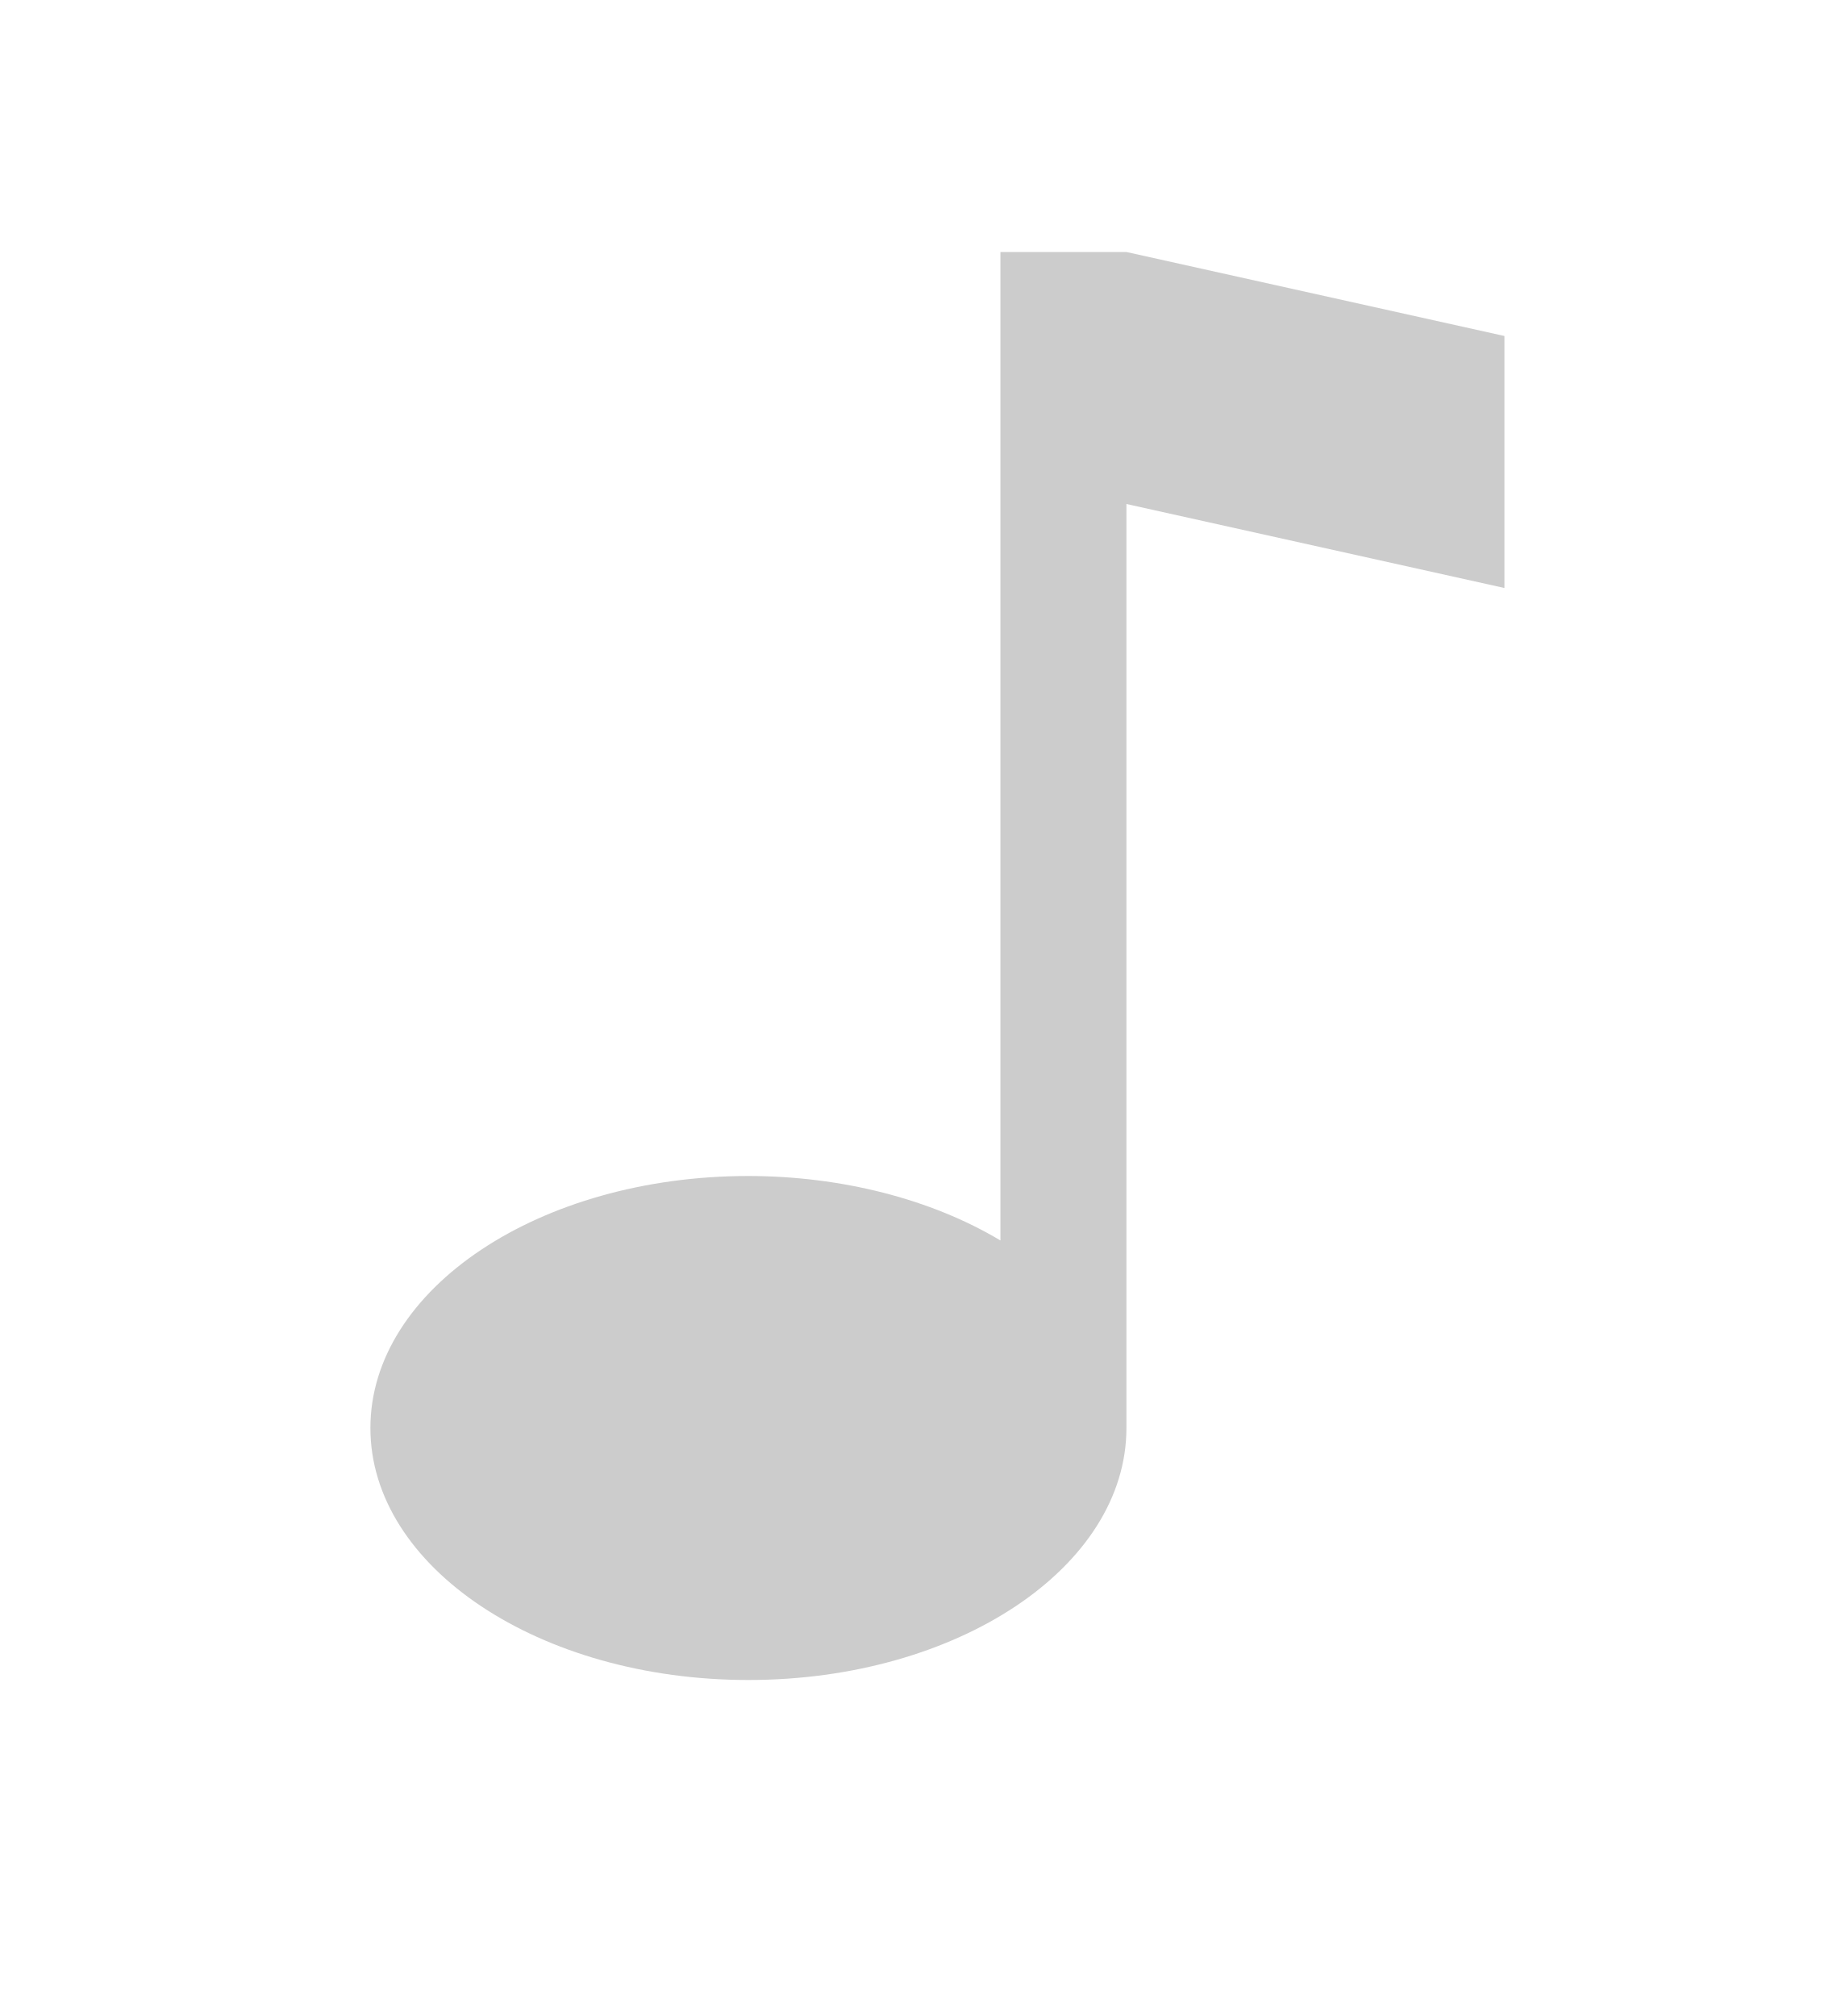
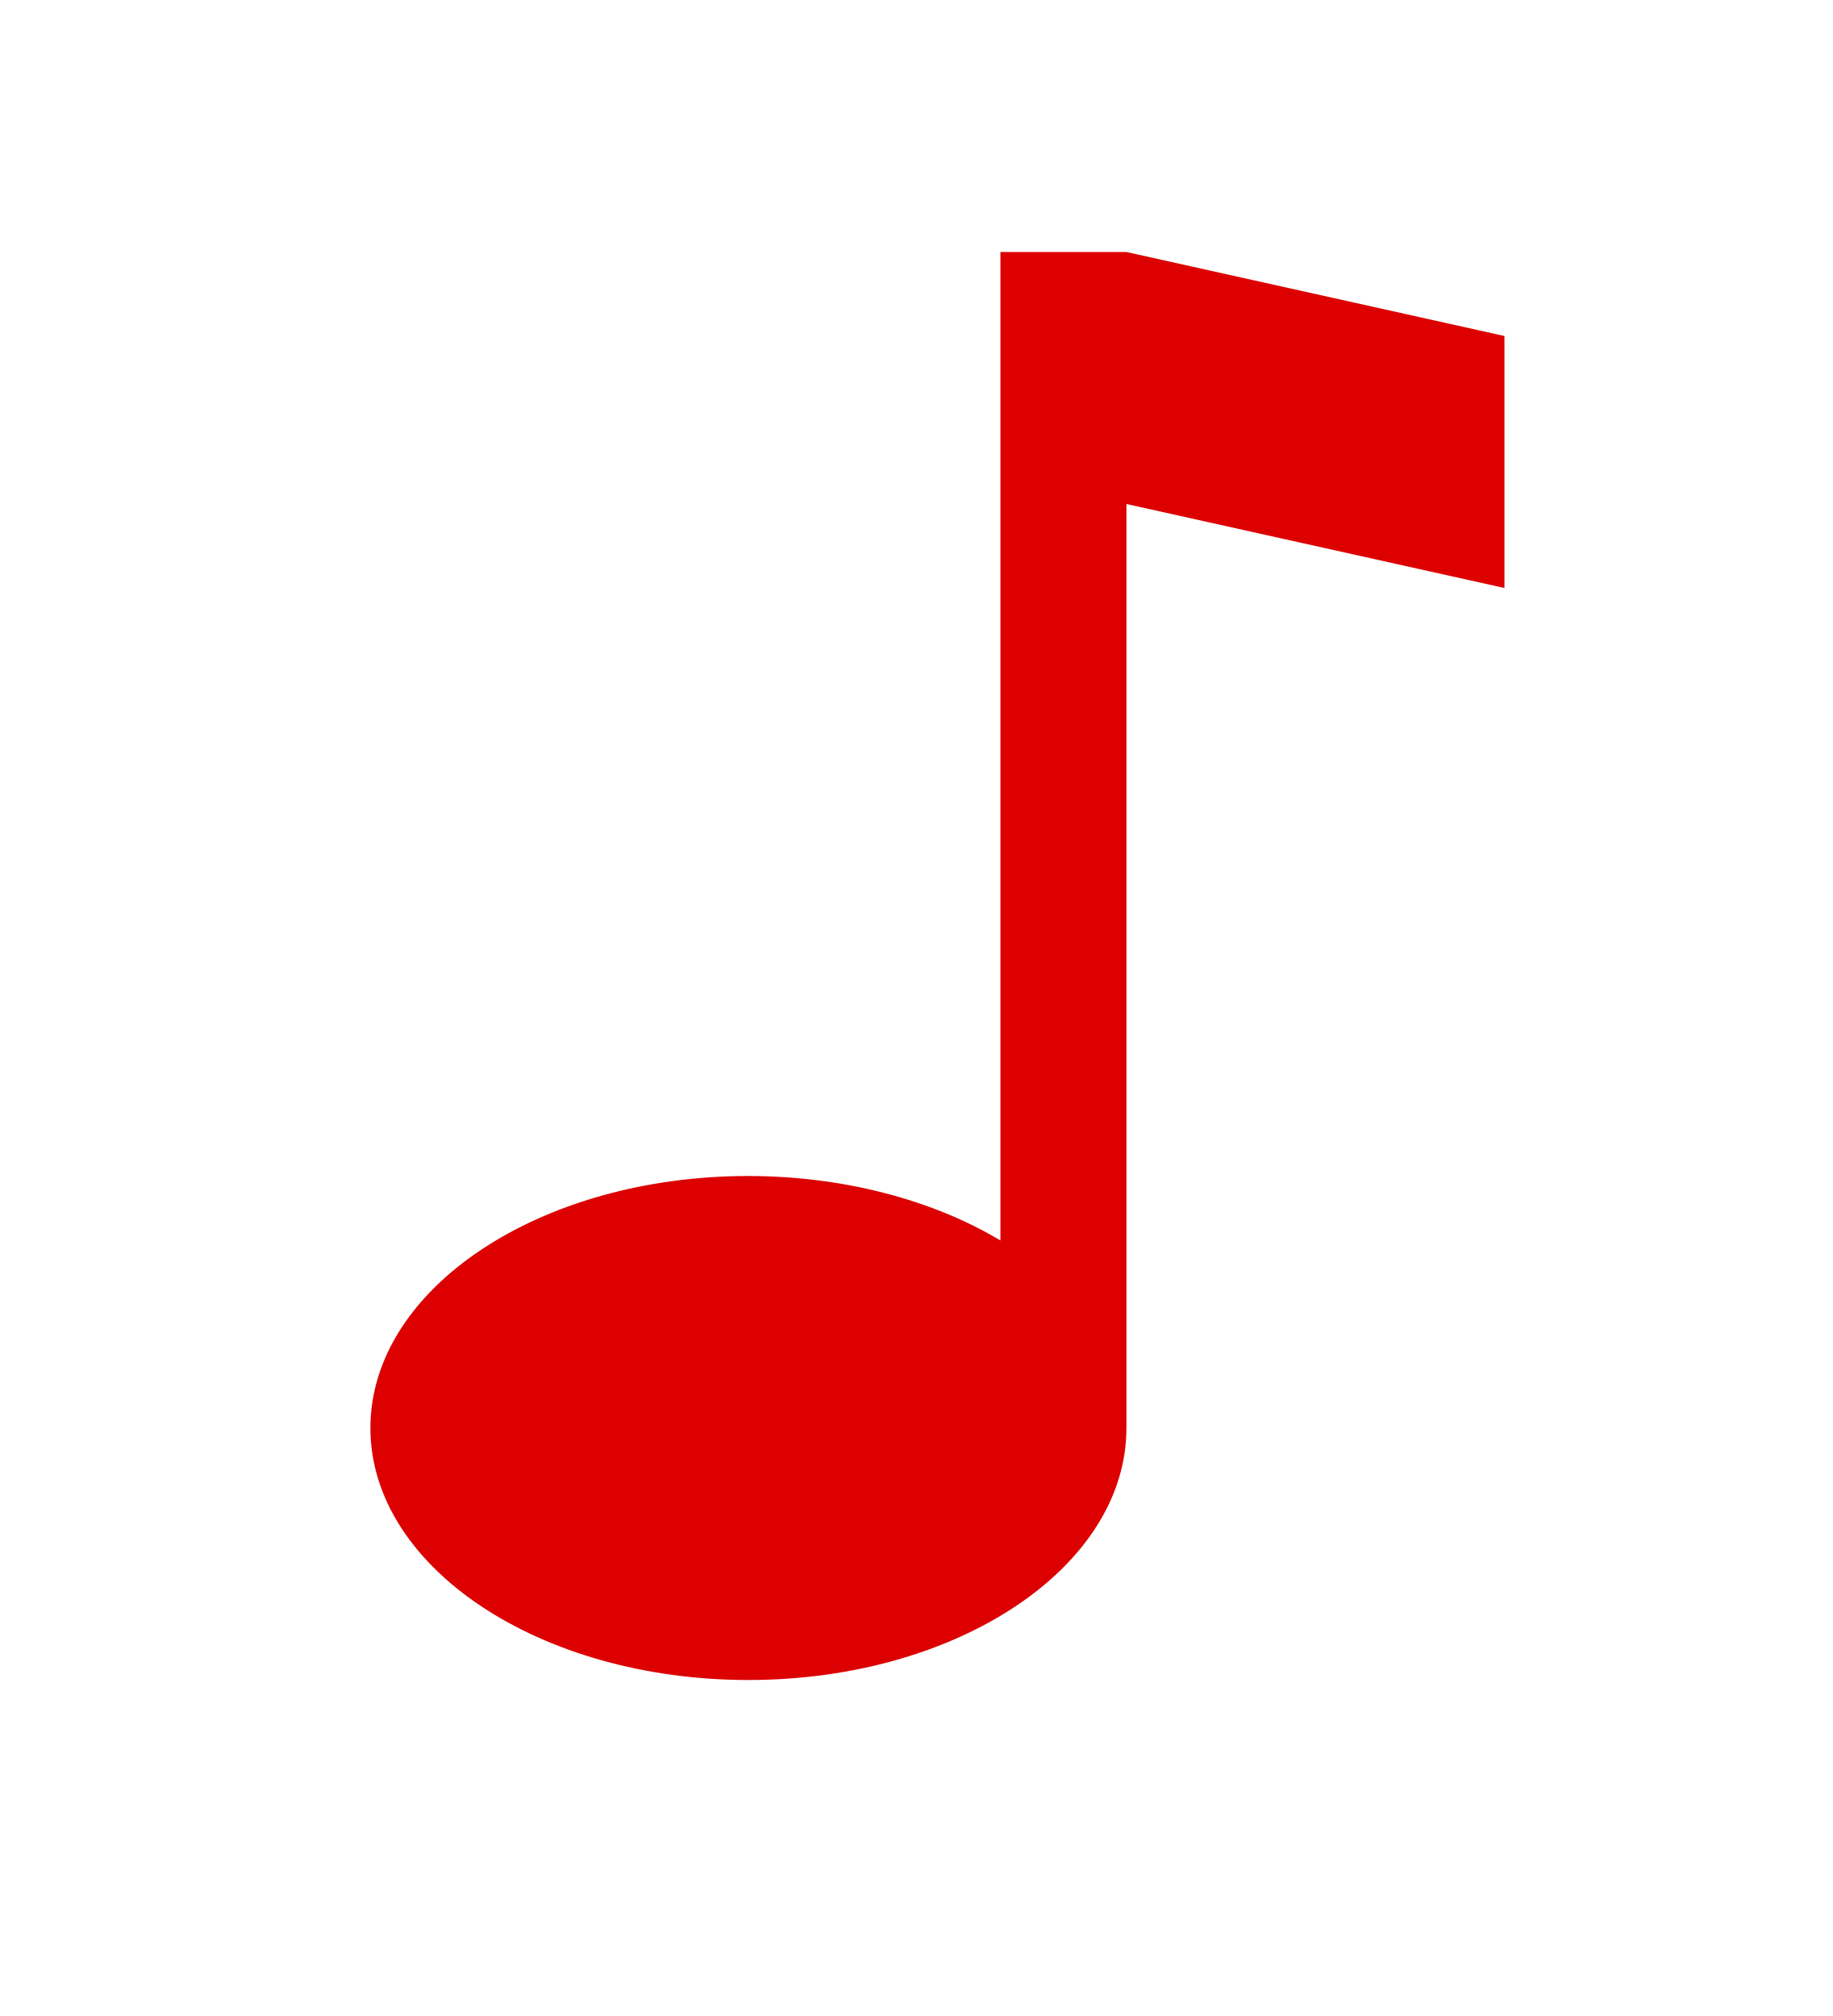
<svg xmlns="http://www.w3.org/2000/svg" version="1.1" width="20" height="22" viewBox="0 0 20 22" id="svg2">
  <defs id="defs10" />
  <g id="layer2" style="display:none" transform="translate(0,-26)">
    <g id="g3886" style="display:inline">
      <path d="m 26,6 0,23.535 C 24.352,28.549 22.215,28.002 20,28 c -4.971,0 -9,2.686 -9,6 0,3.314 4.029,6 9,6 4.971,0 9,-2.686 9,-6 l 0,-22 9,2 0,-6 -9,-2 z" id="path3888" style="fill:#666666;fill-opacity:1;display:inline" />
    </g>
  </g>
  <g id="layer1" style="fill:#cccccc;fill-opacity:1;display:inline" transform="matrix(0.4583333,0,0,0.4583333,-0.9996666,0)">
-     <g id="g3886-3" style="fill:#cccccc;fill-opacity:1;display:inline">
-       <path d="m 26,6 0,23.535 C 24.352,28.549 22.215,28.002 20,28 c -4.971,0 -9,2.686 -9,6 0,3.314 4.029,6 9,6 4.971,0 9,-2.686 9,-6 l 0,-22 9,2 0,-6 -9,-2 z" id="path3888-6" style="fill:#cccccc;fill-opacity:1;display:inline" />
+     <g id="g3886-3" style="fill:#dc0000;fill-opacity:1;display:inline">
+       <path d="m 26,6 0,23.535 C 24.352,28.549 22.215,28.002 20,28 c -4.971,0 -9,2.686 -9,6 0,3.314 4.029,6 9,6 4.971,0 9,-2.686 9,-6 l 0,-22 9,2 0,-6 -9,-2 z" id="path3888-6" style="fill:#dc0000;fill-opacity:1;display:inline" />
    </g>
  </g>
</svg>
